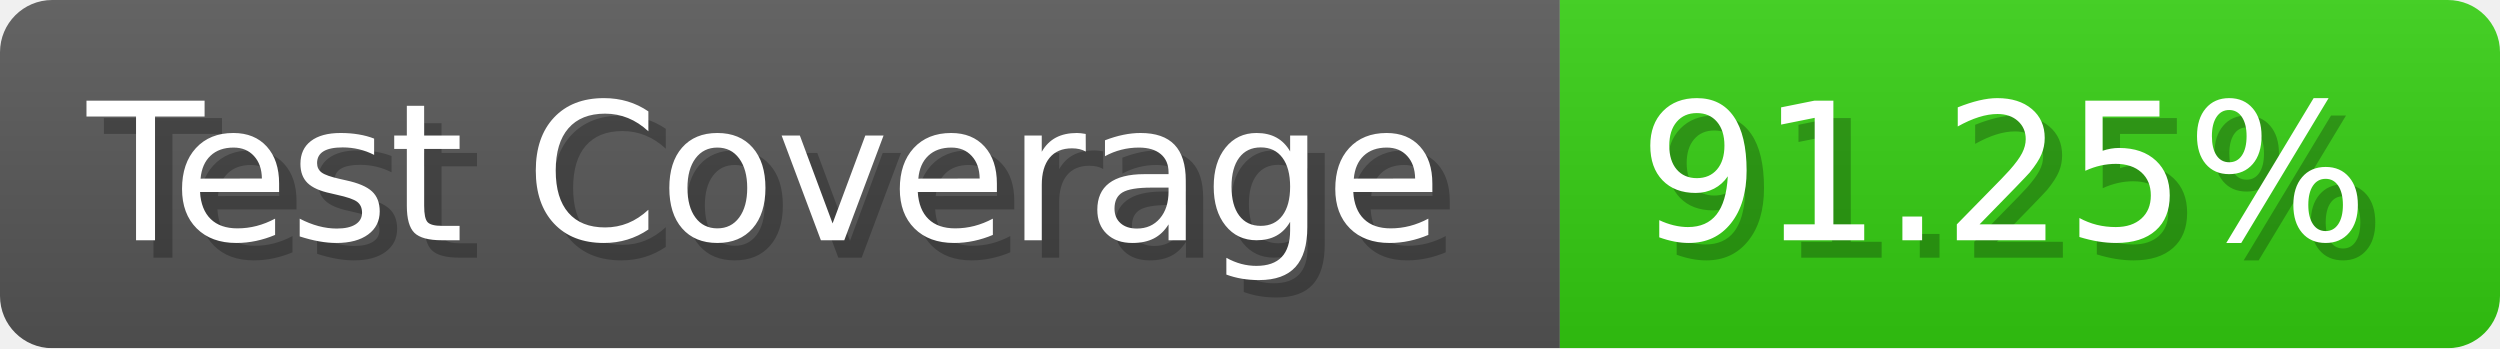
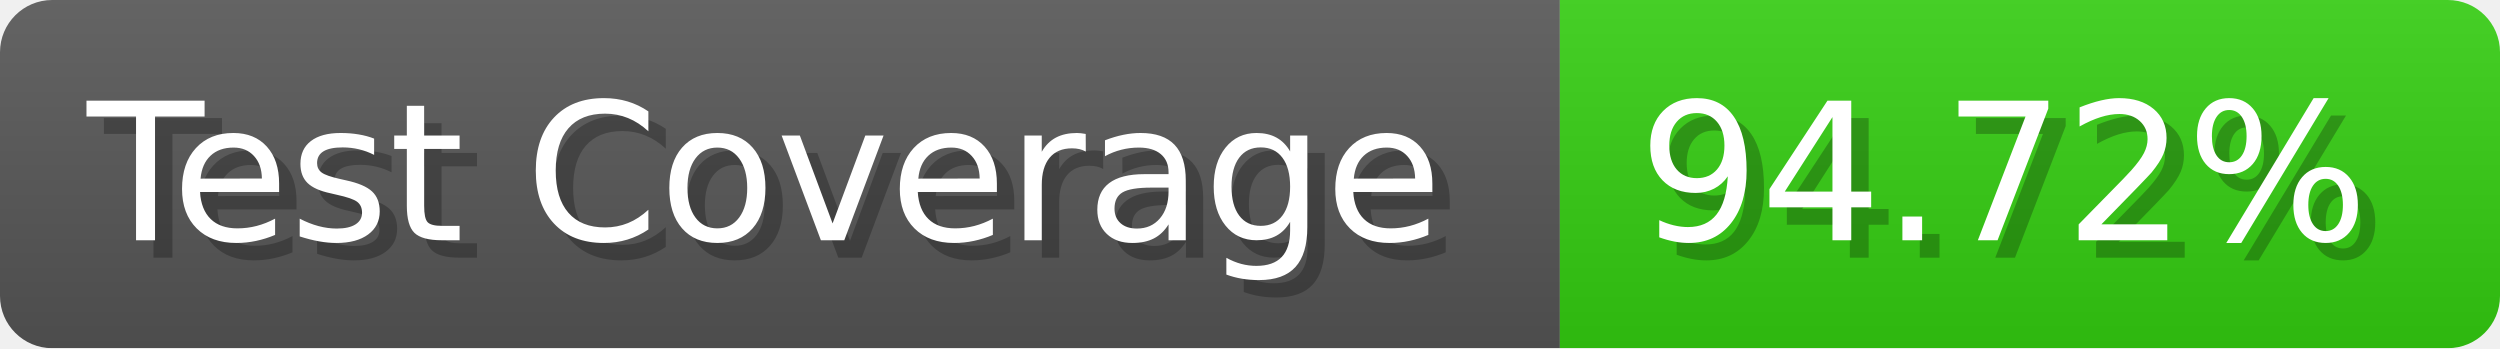
- <svg xmlns="http://www.w3.org/2000/svg" width="143.6" height="20" viewBox="0 0 1436 200" role="img" aria-label="Test Coverage: 91.25%">
+ <svg xmlns="http://www.w3.org/2000/svg" width="143.6" height="20" viewBox="0 0 1436 200" role="img" aria-label="Test Coverage: 94.72%">
  <linearGradient id="a" x2="0" y2="100%">
    <stop offset="0" stop-opacity=".1" stop-color="#EEE" />
    <stop offset="1" stop-opacity=".1" />
  </linearGradient>
  <mask id="m">
    <rect width="1436" height="200" rx="30" fill="#FFF" />
  </mask>
  <g mask="url(#m)">
    <rect width="896" height="200" fill="#555" />
    <rect width="540" height="200" fill="#3C1" x="896" />
    <rect width="1436" height="200" fill="url(#a)" />
  </g>
  <g aria-hidden="true" fill="#fff" text-anchor="start" font-family="Verdana,DejaVu Sans,sans-serif" font-size="110">
    <text x="60" y="148" textLength="796" fill="#000" opacity="0.25">Test Coverage</text>
    <text x="50" y="138" textLength="796">Test Coverage</text>
-     <text x="951" y="148" textLength="440" fill="#000" opacity="0.25">91.25%</text>
-     <text x="941" y="138" textLength="440">91.25%</text>
+     <text x="951" y="148" textLength="440" fill="#000" opacity="0.25">94.72%</text>
+     <text x="941" y="138" textLength="440">94.72%</text>
  </g>
</svg>
